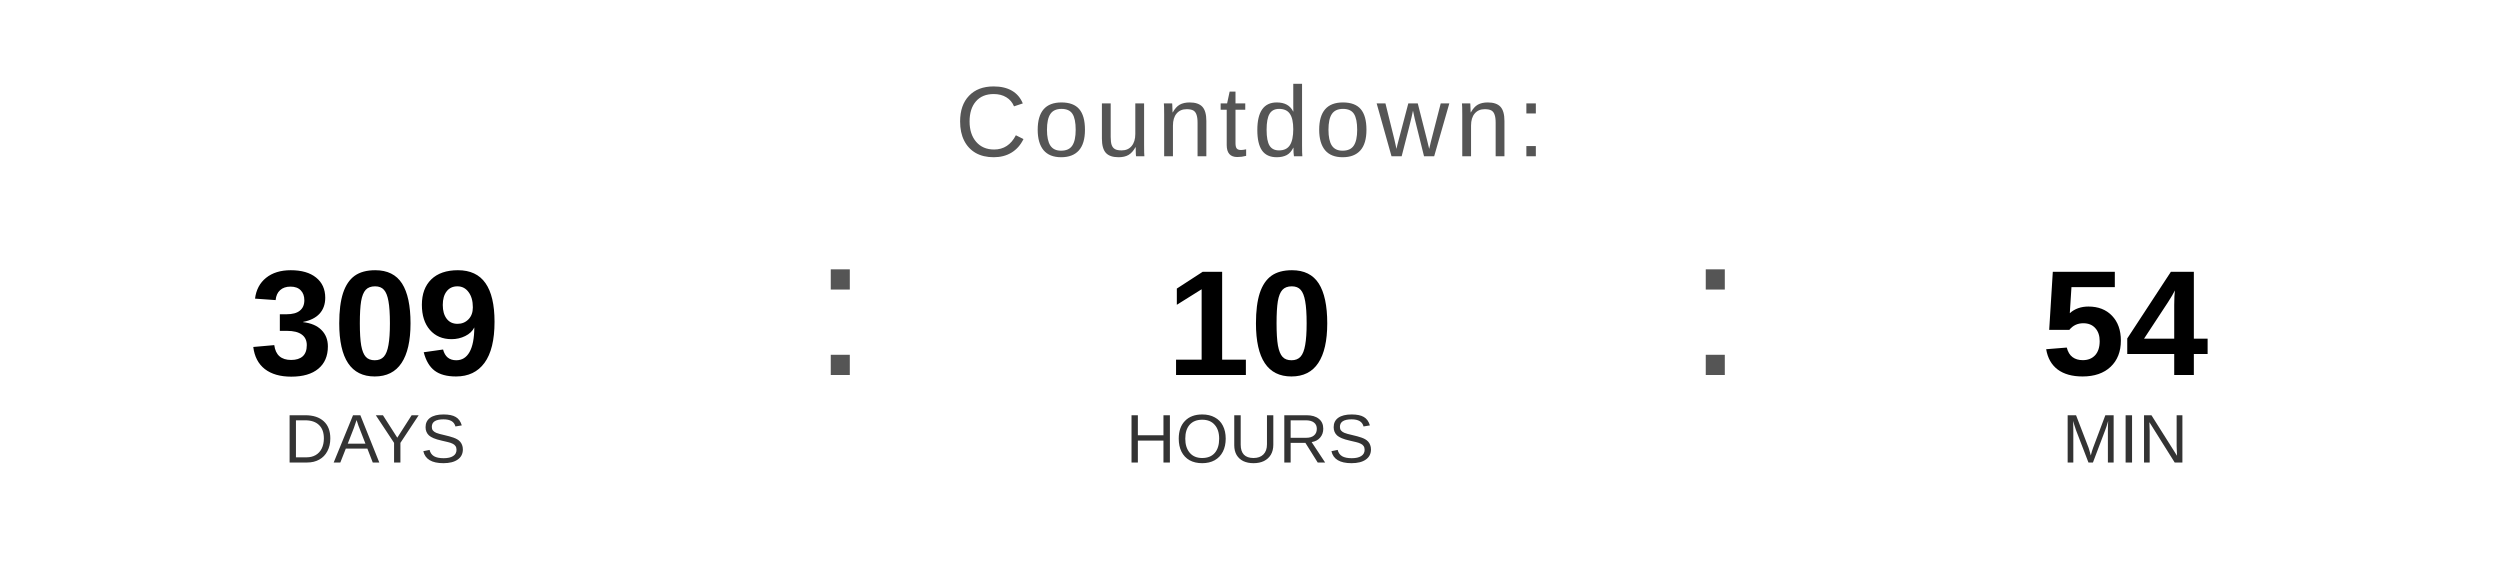
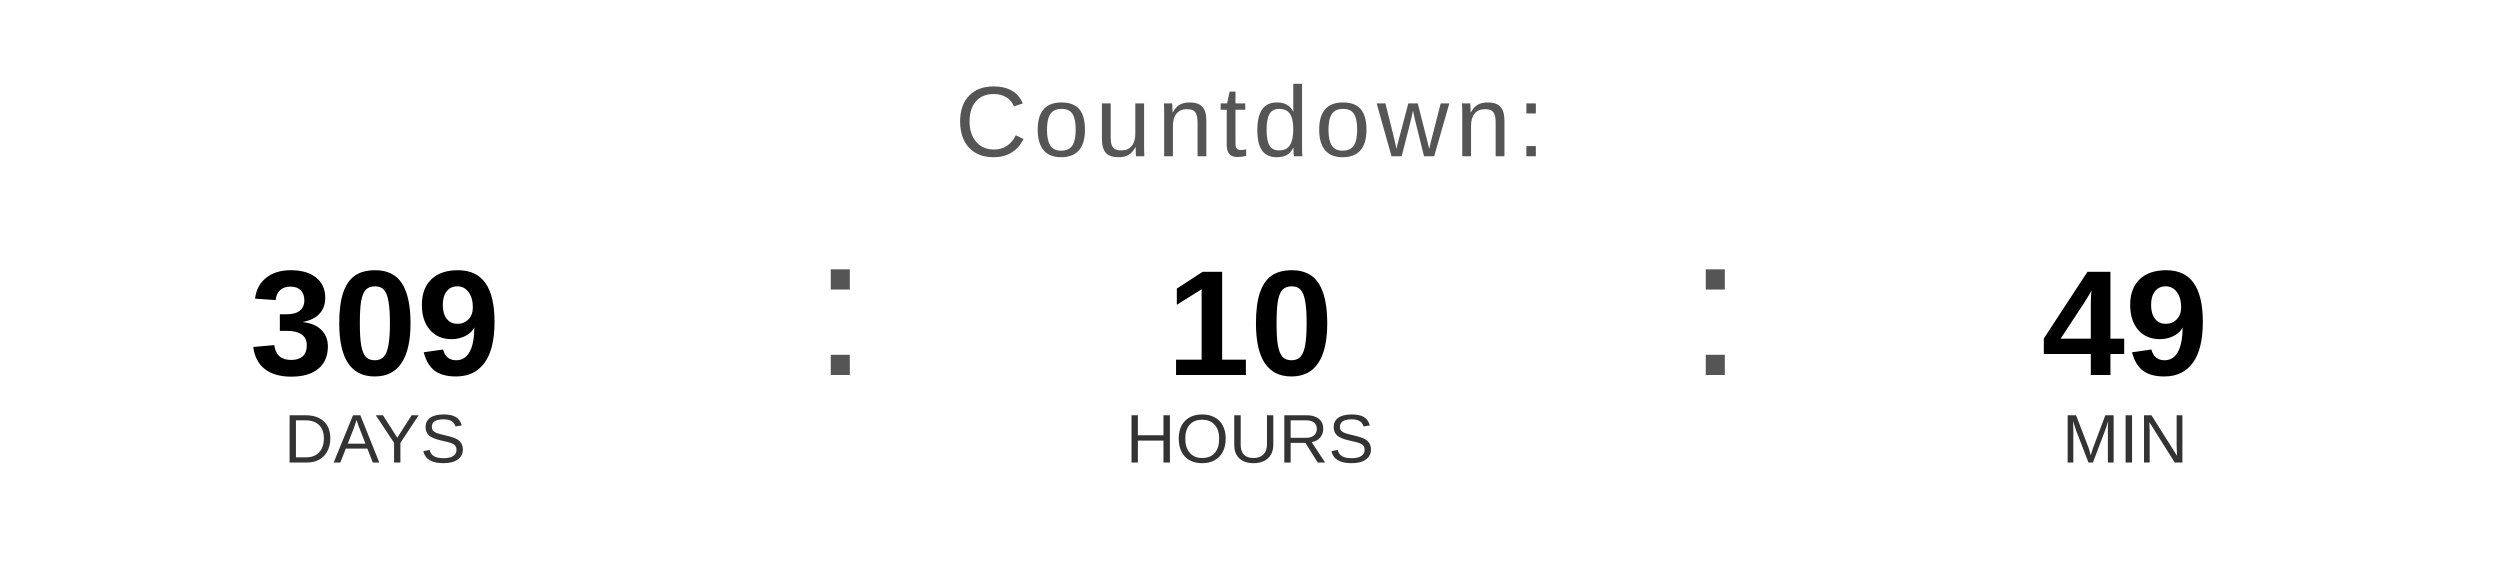
<svg xmlns="http://www.w3.org/2000/svg" width="400" height="90" viewBox="0 0 400 90">
  <text x="200" y="25" font-family="Arial, Helvetica, sans-serif" font-size="16" fill="#555555" text-anchor="middle" letter-spacing="1">
    Countdown:
  </text>
  <text x="60" y="60" font-family="Arial, Helvetica, sans-serif" font-size="24" font-weight="bold" fill="#000000" text-anchor="middle">309</text>
  <text x="60" y="74" font-family="Arial, Helvetica, sans-serif" font-size="11" fill="#333333" text-anchor="middle">DAYS</text>
  <text x="130" y="60" font-family="Arial, sans-serif" font-size="32" fill="#555555">:</text>
  <text x="200" y="60" font-family="Arial, Helvetica, sans-serif" font-size="24" font-weight="bold" fill="#000000" text-anchor="middle">10</text>
  <text x="200" y="74" font-family="Arial, Helvetica, sans-serif" font-size="11" fill="#333333" text-anchor="middle">HOURS</text>
  <text x="270" y="60" font-family="Arial, sans-serif" font-size="32" fill="#555555">:</text>
-   <text x="340" y="60" font-family="Arial, Helvetica, sans-serif" font-size="24" font-weight="bold" fill="#000000" text-anchor="middle">54</text>
+   <text x="340" y="60" font-family="Arial, Helvetica, sans-serif" font-size="24" font-weight="bold" fill="#000000" text-anchor="middle">49</text>
  <text x="340" y="74" font-family="Arial, Helvetica, sans-serif" font-size="11" fill="#333333" text-anchor="middle">MIN</text>
</svg>
